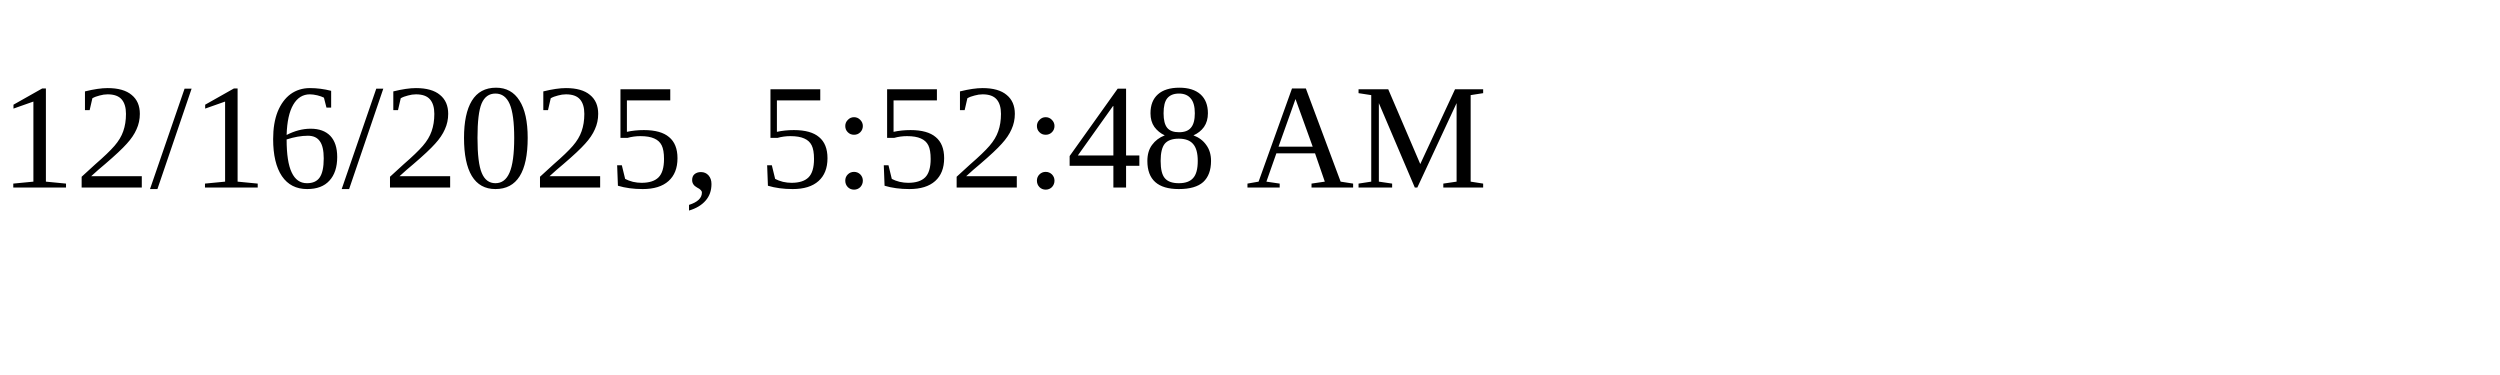
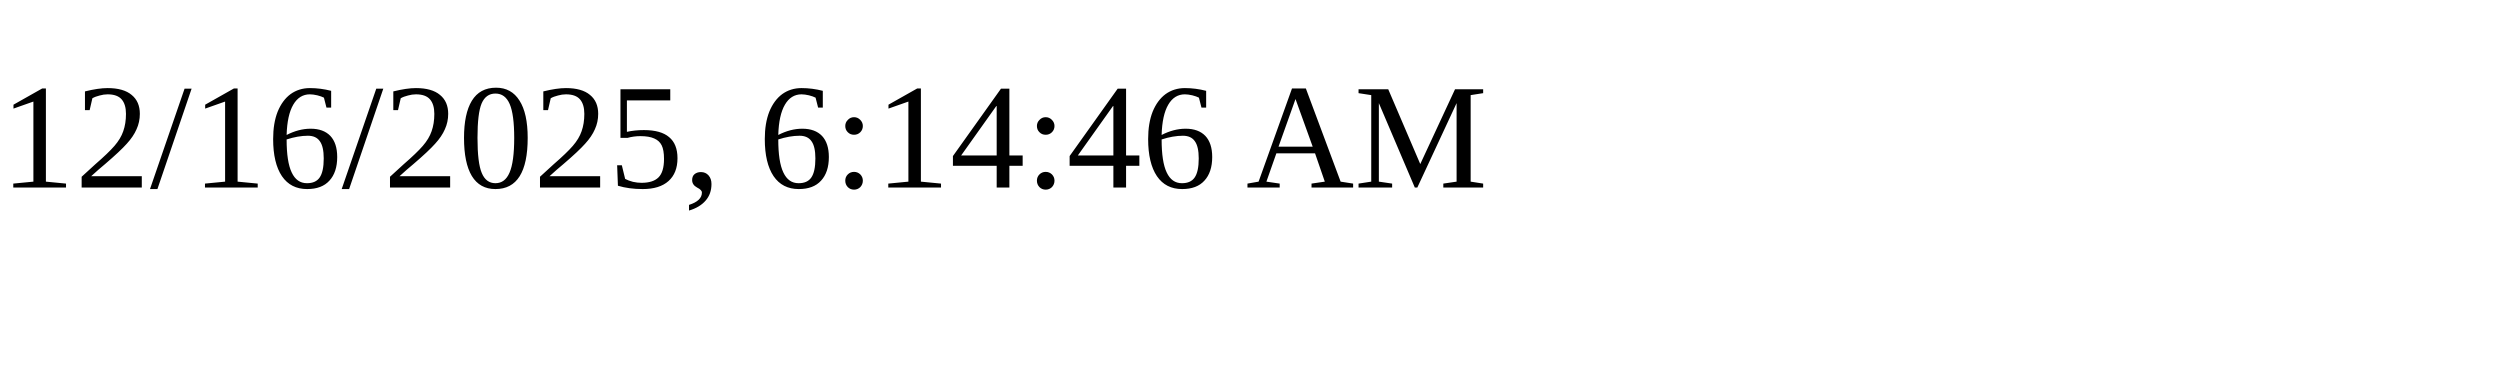
<svg xmlns="http://www.w3.org/2000/svg" height="30" width="200">
-   <text x="0" y="15">12/16/2025, 5:52:48 AM</text>
+   <text x="0" y="15">12/16/2025, 6:14:46 AM</text>
</svg>
